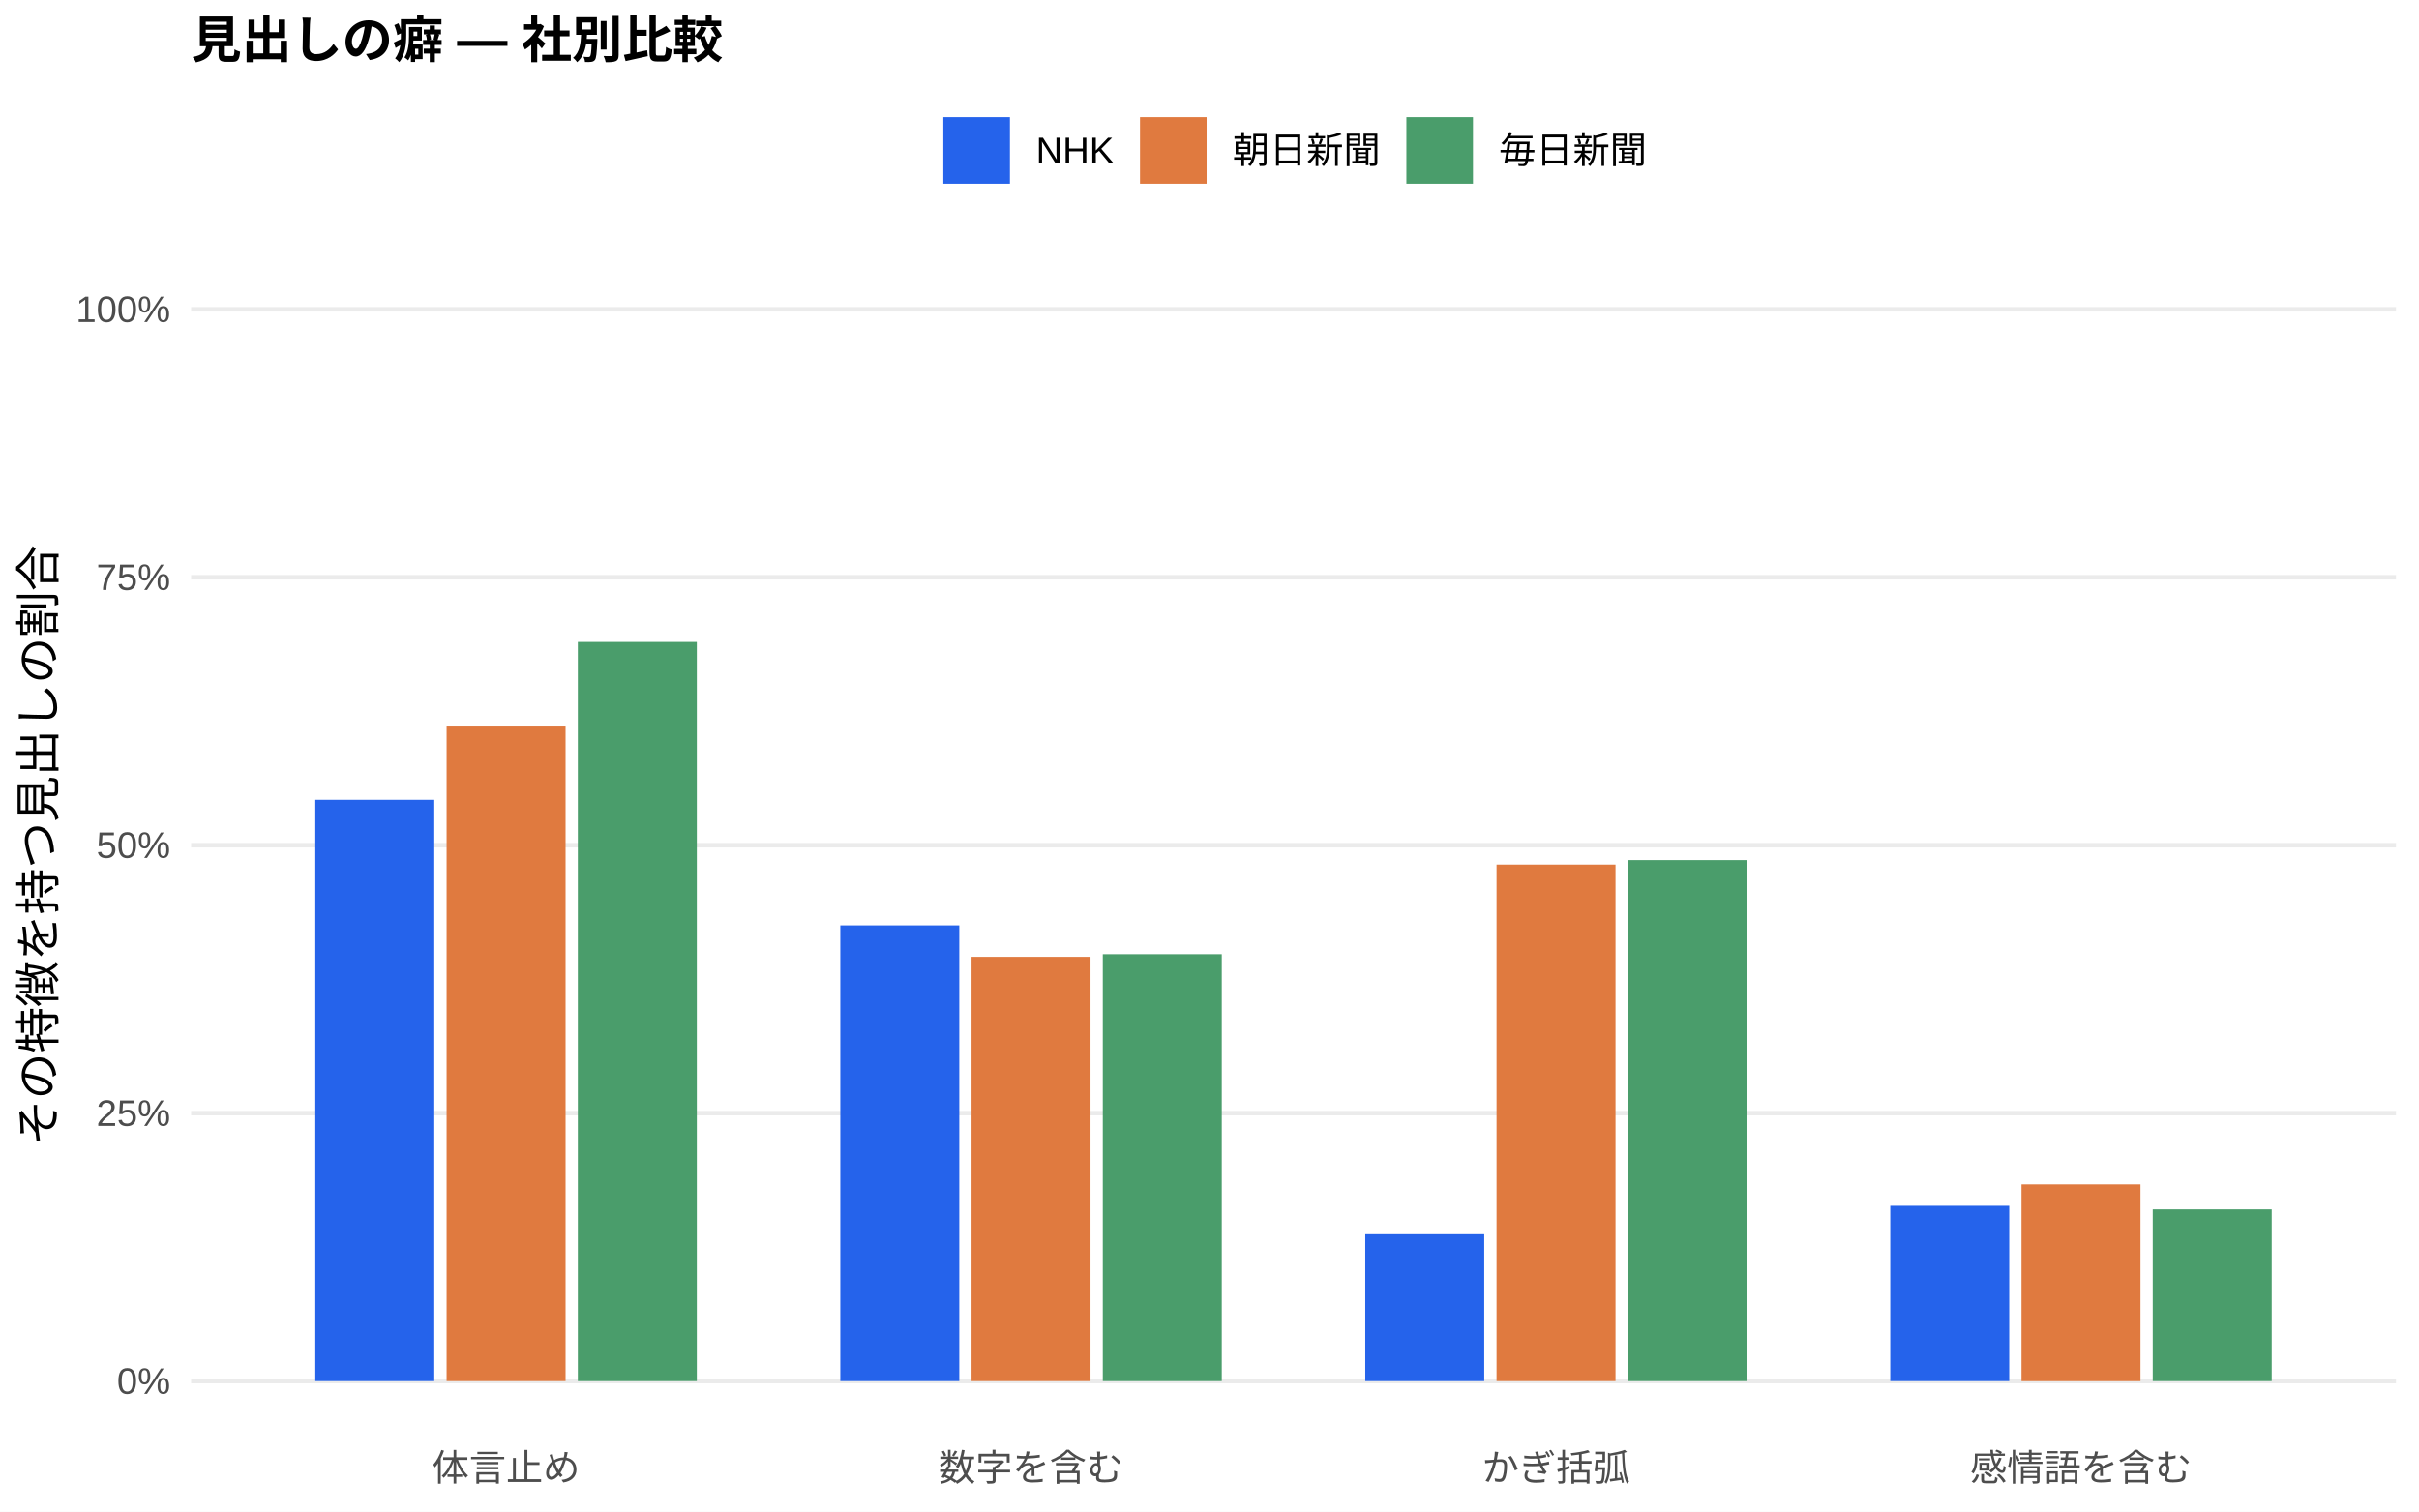
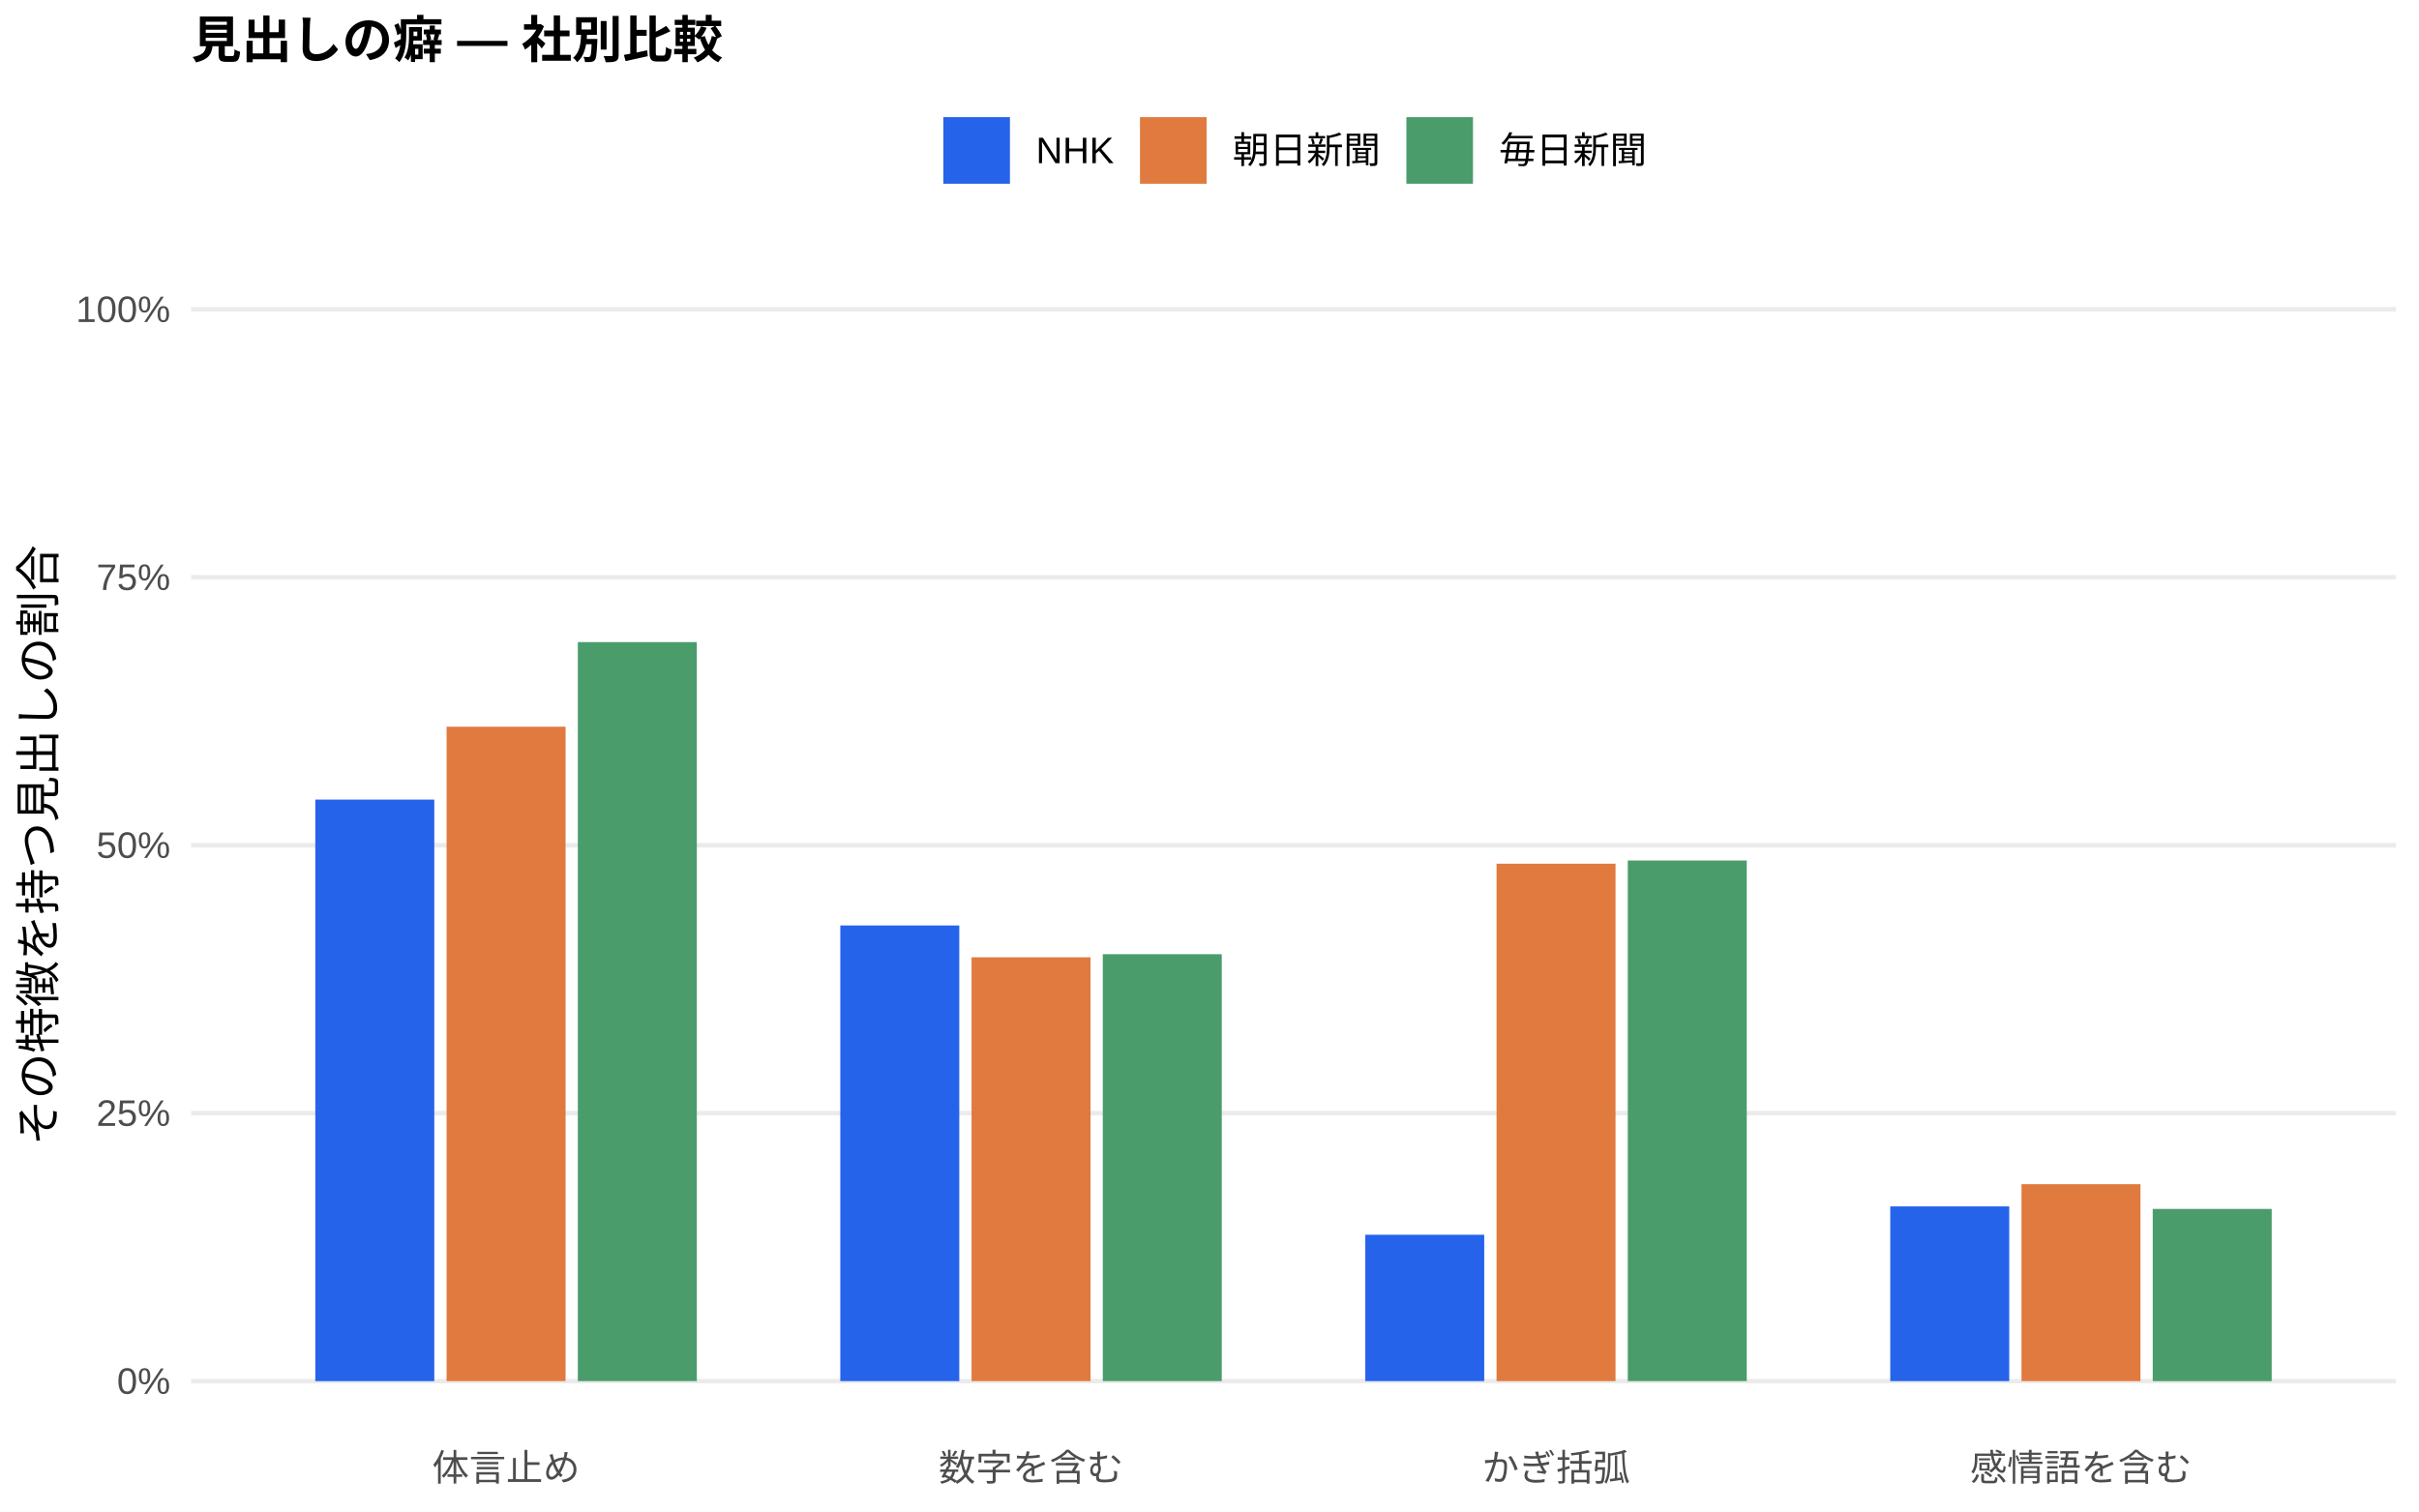
<svg xmlns="http://www.w3.org/2000/svg" width="576.00pt" height="360.00pt" viewBox="0 0 576.00 360.00">
  <g class="svglite">
    <defs>
      <style type="text/css">
    .svglite line, .svglite polyline, .svglite polygon, .svglite path, .svglite rect, .svglite circle {
      fill: none;
      stroke: #000000;
      stroke-linecap: round;
      stroke-linejoin: round;
      stroke-miterlimit: 10.00;
    }
    .svglite text {
      white-space: pre;
    }
    .svglite g.glyphgroup path {
      fill: inherit;
      stroke: none;
    }
  </style>
    </defs>
    <rect width="100%" height="100%" style="stroke: none; fill: #FFFFFF;" />
    <defs>
      <clipPath id="cpMC4wMHw1NzYuMDB8MC4wMHwzNjAuMDA=">
        <rect x="0.00" y="0.00" width="576.00" height="360.00" />
      </clipPath>
    </defs>
    <g clip-path="url(#cpMC4wMHw1NzYuMDB8MC4wMHwzNjAuMDA=)">
      <rect x="0.00" y="0.00" width="576.00" height="360.00" style="stroke-width: 1.07; stroke: none; fill: #FFFFFF;" />
    </g>
    <defs>
      <clipPath id="cpNDUuNTB8NTcwLjUyfDYwLjkxfDM0MS43MQ==">
        <rect x="45.50" y="60.91" width="525.02" height="280.80" />
      </clipPath>
    </defs>
    <g clip-path="url(#cpNDUuNTB8NTcwLjUyfDYwLjkxfDM0MS43MQ==)">
      <polyline points="45.50,328.94 570.52,328.94 " style="stroke-width: 1.07; stroke: #EBEBEB; stroke-linecap: butt;" />
      <polyline points="45.50,265.12 570.52,265.12 " style="stroke-width: 1.07; stroke: #EBEBEB; stroke-linecap: butt;" />
      <polyline points="45.50,201.31 570.52,201.31 " style="stroke-width: 1.07; stroke: #EBEBEB; stroke-linecap: butt;" />
      <polyline points="45.50,137.49 570.52,137.49 " style="stroke-width: 1.07; stroke: #EBEBEB; stroke-linecap: butt;" />
      <polyline points="45.50,73.67 570.52,73.67 " style="stroke-width: 1.07; stroke: #EBEBEB; stroke-linecap: butt;" />
-       <rect x="75.08" y="190.49" width="28.33" height="138.45" style="stroke-width: 1.07; stroke: none; stroke-linecap: butt; stroke-linejoin: miter; fill: #2563EB;" />
-       <rect x="200.09" y="220.40" width="28.33" height="108.54" style="stroke-width: 1.07; stroke: none; stroke-linecap: butt; stroke-linejoin: miter; fill: #2563EB;" />
-       <rect x="325.09" y="293.95" width="28.33" height="34.99" style="stroke-width: 1.07; stroke: none; stroke-linecap: butt; stroke-linejoin: miter; fill: #2563EB;" />
-       <rect x="450.10" y="287.18" width="28.33" height="41.76" style="stroke-width: 1.07; stroke: none; stroke-linecap: butt; stroke-linejoin: miter; fill: #2563EB;" />
-       <rect x="106.34" y="173.04" width="28.33" height="155.90" style="stroke-width: 1.07; stroke: none; stroke-linecap: butt; stroke-linejoin: miter; fill: #E07A3F;" />
-       <rect x="231.34" y="227.89" width="28.33" height="101.05" style="stroke-width: 1.07; stroke: none; stroke-linecap: butt; stroke-linejoin: miter; fill: #E07A3F;" />
-       <rect x="356.35" y="205.92" width="28.33" height="123.02" style="stroke-width: 1.07; stroke: none; stroke-linecap: butt; stroke-linejoin: miter; fill: #E07A3F;" />
-       <rect x="481.35" y="282.08" width="28.33" height="46.87" style="stroke-width: 1.07; stroke: none; stroke-linecap: butt; stroke-linejoin: miter; fill: #E07A3F;" />
-       <rect x="137.59" y="152.89" width="28.33" height="176.05" style="stroke-width: 1.07; stroke: none; stroke-linecap: butt; stroke-linejoin: miter; fill: #4A9D6B;" />
+       <rect x="75.08" y="190.44" width="28.33" height="138.51" style="stroke-width: 1.07; stroke: none; stroke-linecap: butt; stroke-linejoin: miter; fill: #2563EB;" />
+       <rect x="200.09" y="220.42" width="28.33" height="108.52" style="stroke-width: 1.07; stroke: none; stroke-linecap: butt; stroke-linejoin: miter; fill: #2563EB;" />
+       <rect x="325.09" y="294.08" width="28.33" height="34.86" style="stroke-width: 1.07; stroke: none; stroke-linecap: butt; stroke-linejoin: miter; fill: #2563EB;" />
+       <rect x="450.10" y="287.33" width="28.33" height="41.61" style="stroke-width: 1.07; stroke: none; stroke-linecap: butt; stroke-linejoin: miter; fill: #2563EB;" />
+       <rect x="106.34" y="173.08" width="28.33" height="155.86" style="stroke-width: 1.07; stroke: none; stroke-linecap: butt; stroke-linejoin: miter; fill: #E07A3F;" />
+       <rect x="231.34" y="228.00" width="28.33" height="100.94" style="stroke-width: 1.07; stroke: none; stroke-linecap: butt; stroke-linejoin: miter; fill: #E07A3F;" />
+       <rect x="356.35" y="205.71" width="28.33" height="123.23" style="stroke-width: 1.07; stroke: none; stroke-linecap: butt; stroke-linejoin: miter; fill: #E07A3F;" />
+       <rect x="481.35" y="282.04" width="28.33" height="46.90" style="stroke-width: 1.07; stroke: none; stroke-linecap: butt; stroke-linejoin: miter; fill: #E07A3F;" />
+       <rect x="137.59" y="152.93" width="28.33" height="176.01" style="stroke-width: 1.07; stroke: none; stroke-linecap: butt; stroke-linejoin: miter; fill: #4A9D6B;" />
      <rect x="262.59" y="227.26" width="28.33" height="101.68" style="stroke-width: 1.07; stroke: none; stroke-linecap: butt; stroke-linejoin: miter; fill: #4A9D6B;" />
-       <rect x="387.60" y="204.85" width="28.33" height="124.09" style="stroke-width: 1.07; stroke: none; stroke-linecap: butt; stroke-linejoin: miter; fill: #4A9D6B;" />
-       <rect x="512.60" y="288.03" width="28.33" height="40.91" style="stroke-width: 1.07; stroke: none; stroke-linecap: butt; stroke-linejoin: miter; fill: #4A9D6B;" />
+       <rect x="387.60" y="204.95" width="28.33" height="123.99" style="stroke-width: 1.07; stroke: none; stroke-linecap: butt; stroke-linejoin: miter; fill: #4A9D6B;" />
+       <rect x="512.60" y="287.93" width="28.33" height="41.02" style="stroke-width: 1.07; stroke: none; stroke-linecap: butt; stroke-linejoin: miter; fill: #4A9D6B;" />
    </g>
    <g clip-path="url(#cpMC4wMHw1NzYuMDB8MC4wMHwzNjAuMDA=)">
      <text x="40.57" y="331.97" text-anchor="end" style="font-size: 8.80px;fill: #4D4D4D; font-family: &quot;Liberation Sans&quot;;" textLength="12.72px" lengthAdjust="spacingAndGlyphs">0%</text>
      <text x="40.57" y="268.15" text-anchor="end" style="font-size: 8.80px;fill: #4D4D4D; font-family: &quot;Liberation Sans&quot;;" textLength="17.61px" lengthAdjust="spacingAndGlyphs">25%</text>
      <text x="40.57" y="204.33" text-anchor="end" style="font-size: 8.80px;fill: #4D4D4D; font-family: &quot;Liberation Sans&quot;;" textLength="17.61px" lengthAdjust="spacingAndGlyphs">50%</text>
      <text x="40.57" y="140.52" text-anchor="end" style="font-size: 8.80px;fill: #4D4D4D; font-family: &quot;Liberation Sans&quot;;" textLength="17.61px" lengthAdjust="spacingAndGlyphs">75%</text>
      <text x="40.57" y="76.70" text-anchor="end" style="font-size: 8.80px;fill: #4D4D4D; font-family: &quot;Liberation Sans&quot;;" textLength="22.50px" lengthAdjust="spacingAndGlyphs">100%</text>
      <text x="120.50" y="352.69" text-anchor="middle" style="font-size: 8.80px;fill: #4D4D4D; font-family: &quot;Liberation Sans&quot;;" textLength="35.19px" lengthAdjust="spacingAndGlyphs">体言止め</text>
      <text x="245.51" y="352.69" text-anchor="middle" style="font-size: 8.80px;fill: #4D4D4D; font-family: &quot;Liberation Sans&quot;;" textLength="43.98px" lengthAdjust="spacingAndGlyphs">数字を含む</text>
      <text x="370.51" y="352.69" text-anchor="middle" style="font-size: 8.80px;fill: #4D4D4D; font-family: &quot;Liberation Sans&quot;;" textLength="35.19px" lengthAdjust="spacingAndGlyphs">かぎ括弧</text>
      <text x="495.52" y="352.69" text-anchor="middle" style="font-size: 8.80px;fill: #4D4D4D; font-family: &quot;Liberation Sans&quot;;" textLength="52.78px" lengthAdjust="spacingAndGlyphs">感情語を含む</text>
      <text transform="translate(13.05,201.31) rotate(-90)" text-anchor="middle" style="font-size: 11.00px; font-family: &quot;Liberation Sans&quot;;" textLength="143.00px" lengthAdjust="spacingAndGlyphs">その特徴を持つ見出しの割合</text>
      <rect x="224.62" y="27.90" width="15.86" height="15.86" style="stroke-width: 1.07; stroke: none; stroke-linecap: butt; stroke-linejoin: miter; fill: #2563EB;" />
      <rect x="271.45" y="27.90" width="15.86" height="15.86" style="stroke-width: 1.07; stroke: none; stroke-linecap: butt; stroke-linejoin: miter; fill: #E07A3F;" />
      <rect x="334.88" y="27.90" width="15.86" height="15.86" style="stroke-width: 1.07; stroke: none; stroke-linecap: butt; stroke-linejoin: miter; fill: #4A9D6B;" />
      <text x="246.67" y="38.86" style="font-size: 8.80px; font-family: &quot;Liberation Sans&quot;;" textLength="18.59px" lengthAdjust="spacingAndGlyphs">NHK</text>
      <text x="293.50" y="38.86" style="font-size: 8.80px; font-family: &quot;Liberation Sans&quot;;" textLength="35.19px" lengthAdjust="spacingAndGlyphs">朝日新聞</text>
      <text x="356.93" y="38.86" style="font-size: 8.80px; font-family: &quot;Liberation Sans&quot;;" textLength="35.19px" lengthAdjust="spacingAndGlyphs">毎日新聞</text>
      <text x="45.50" y="13.74" style="font-size: 12.00px; font-weight: bold; font-family: &quot;Liberation Sans&quot;;" textLength="126.66px" lengthAdjust="spacingAndGlyphs">見出しの癖 — 社別比較</text>
    </g>
  </g>
</svg>
